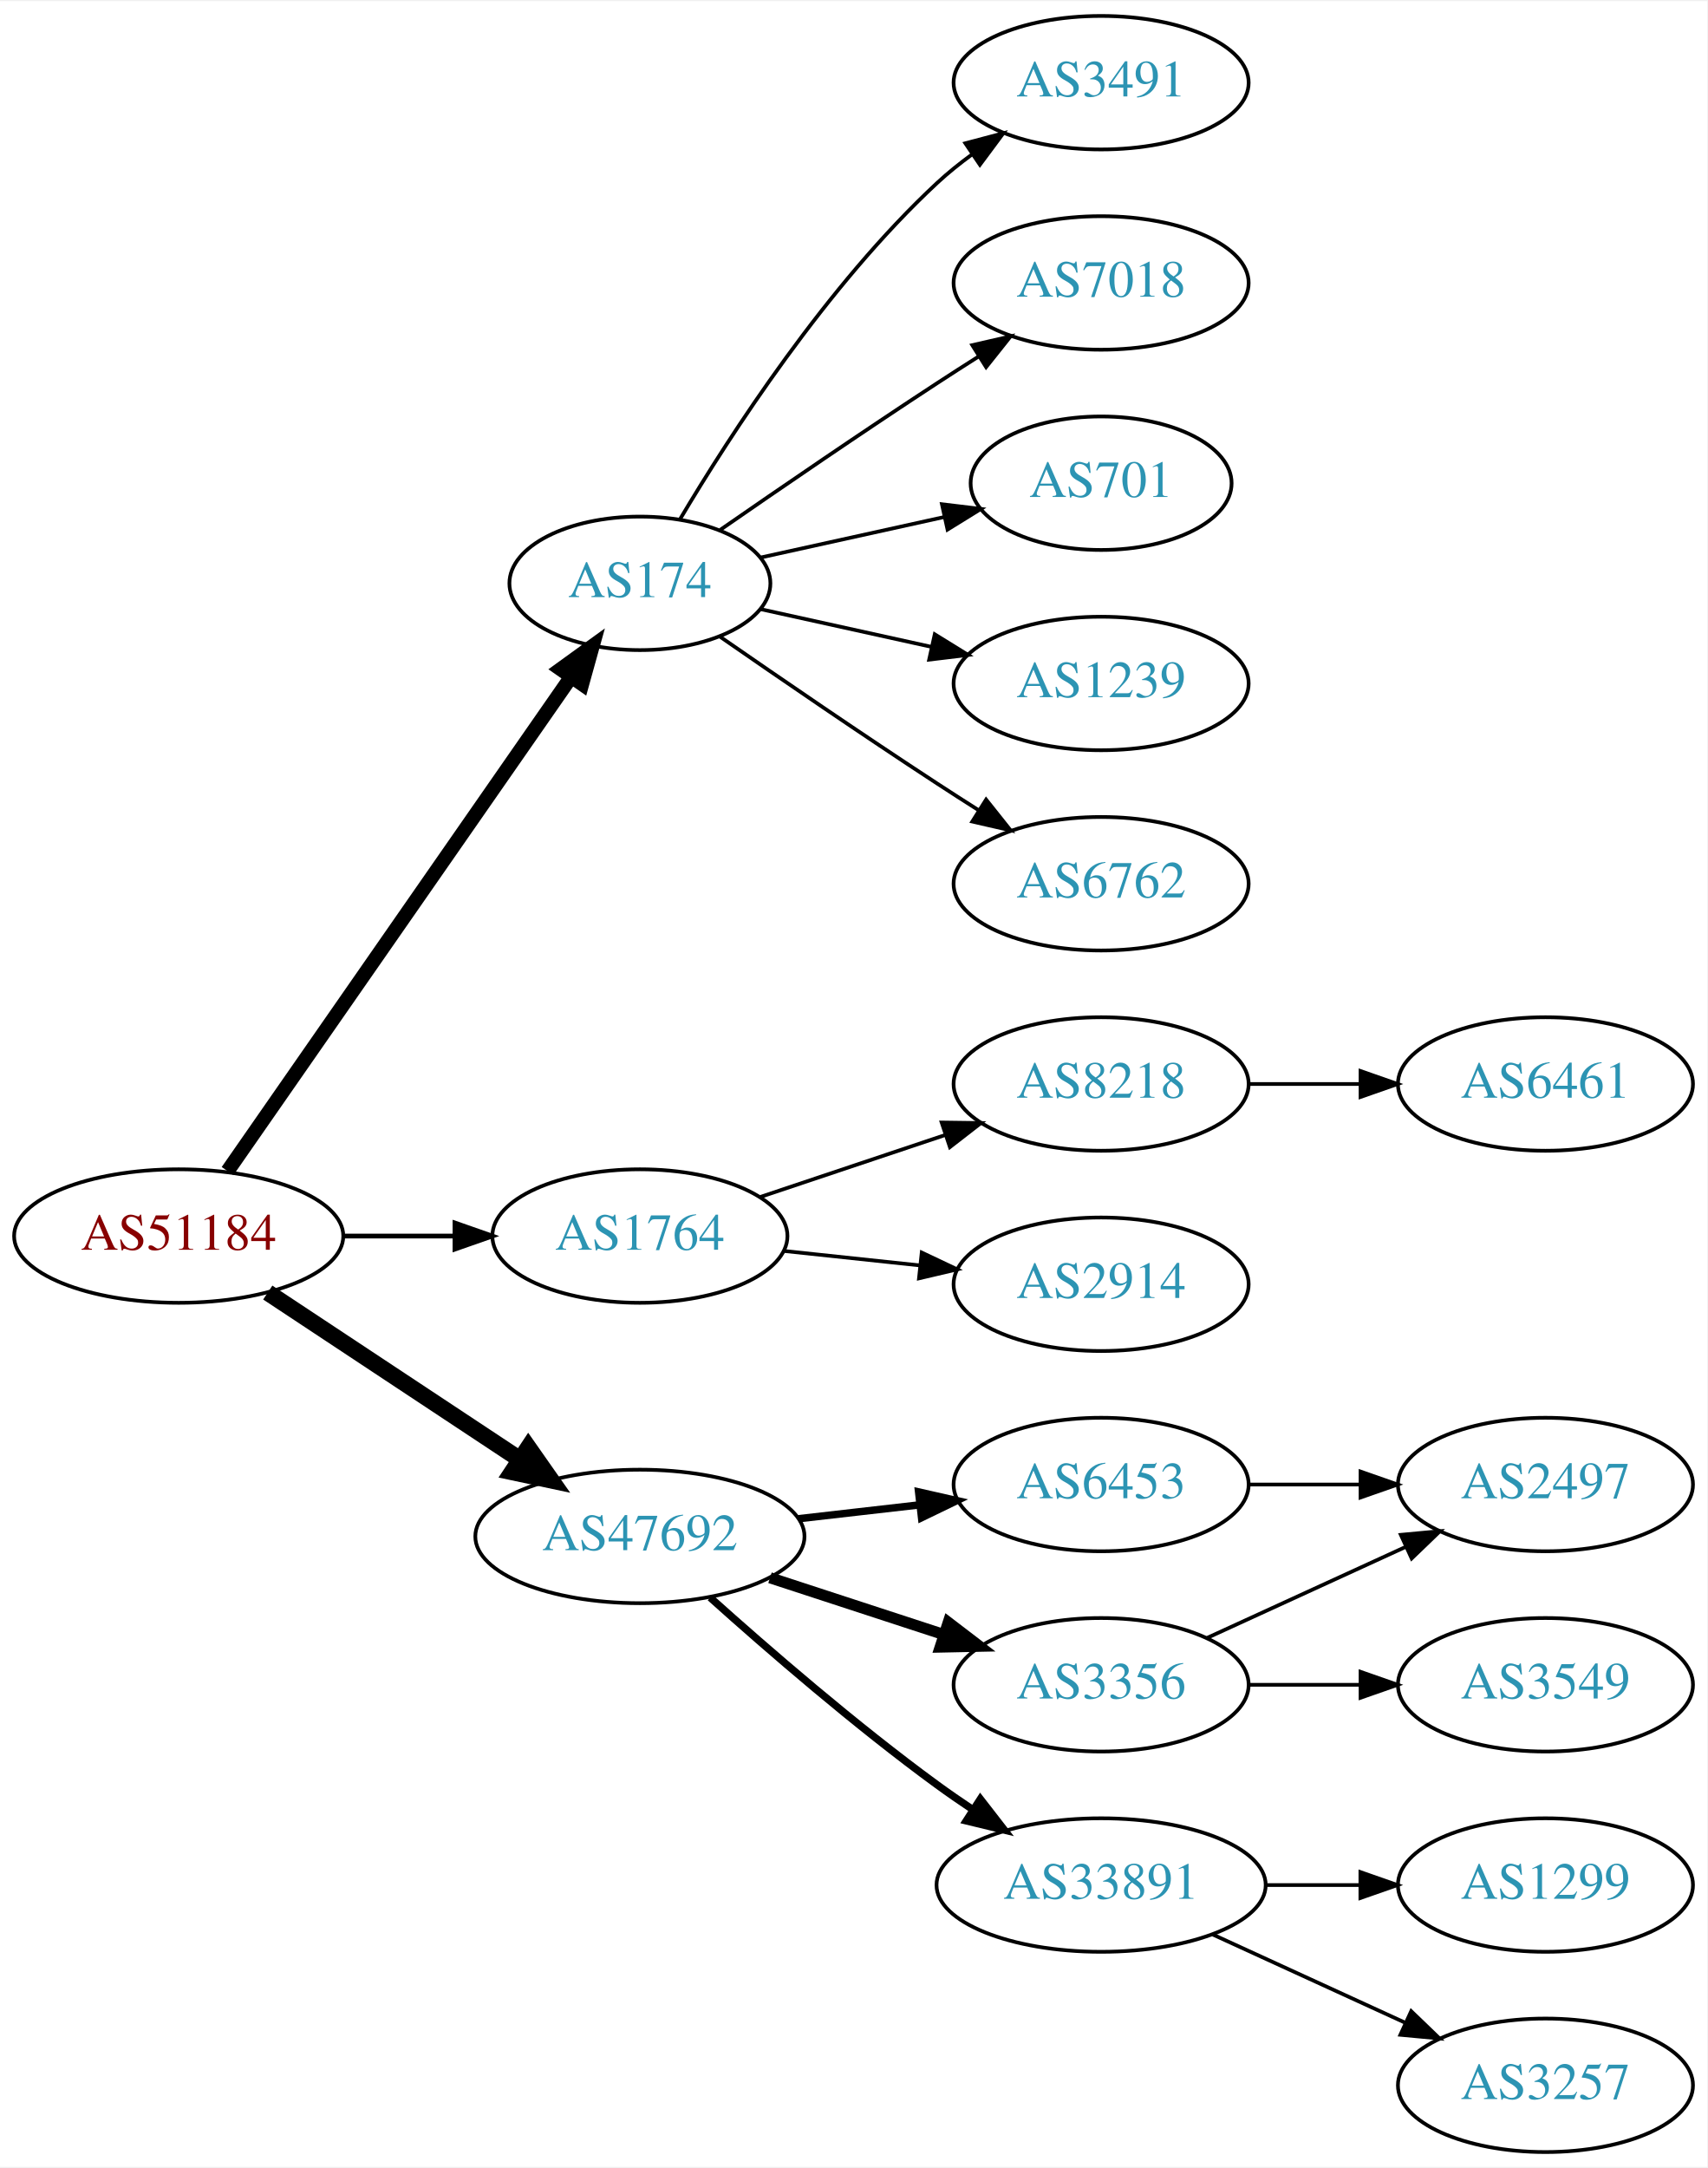
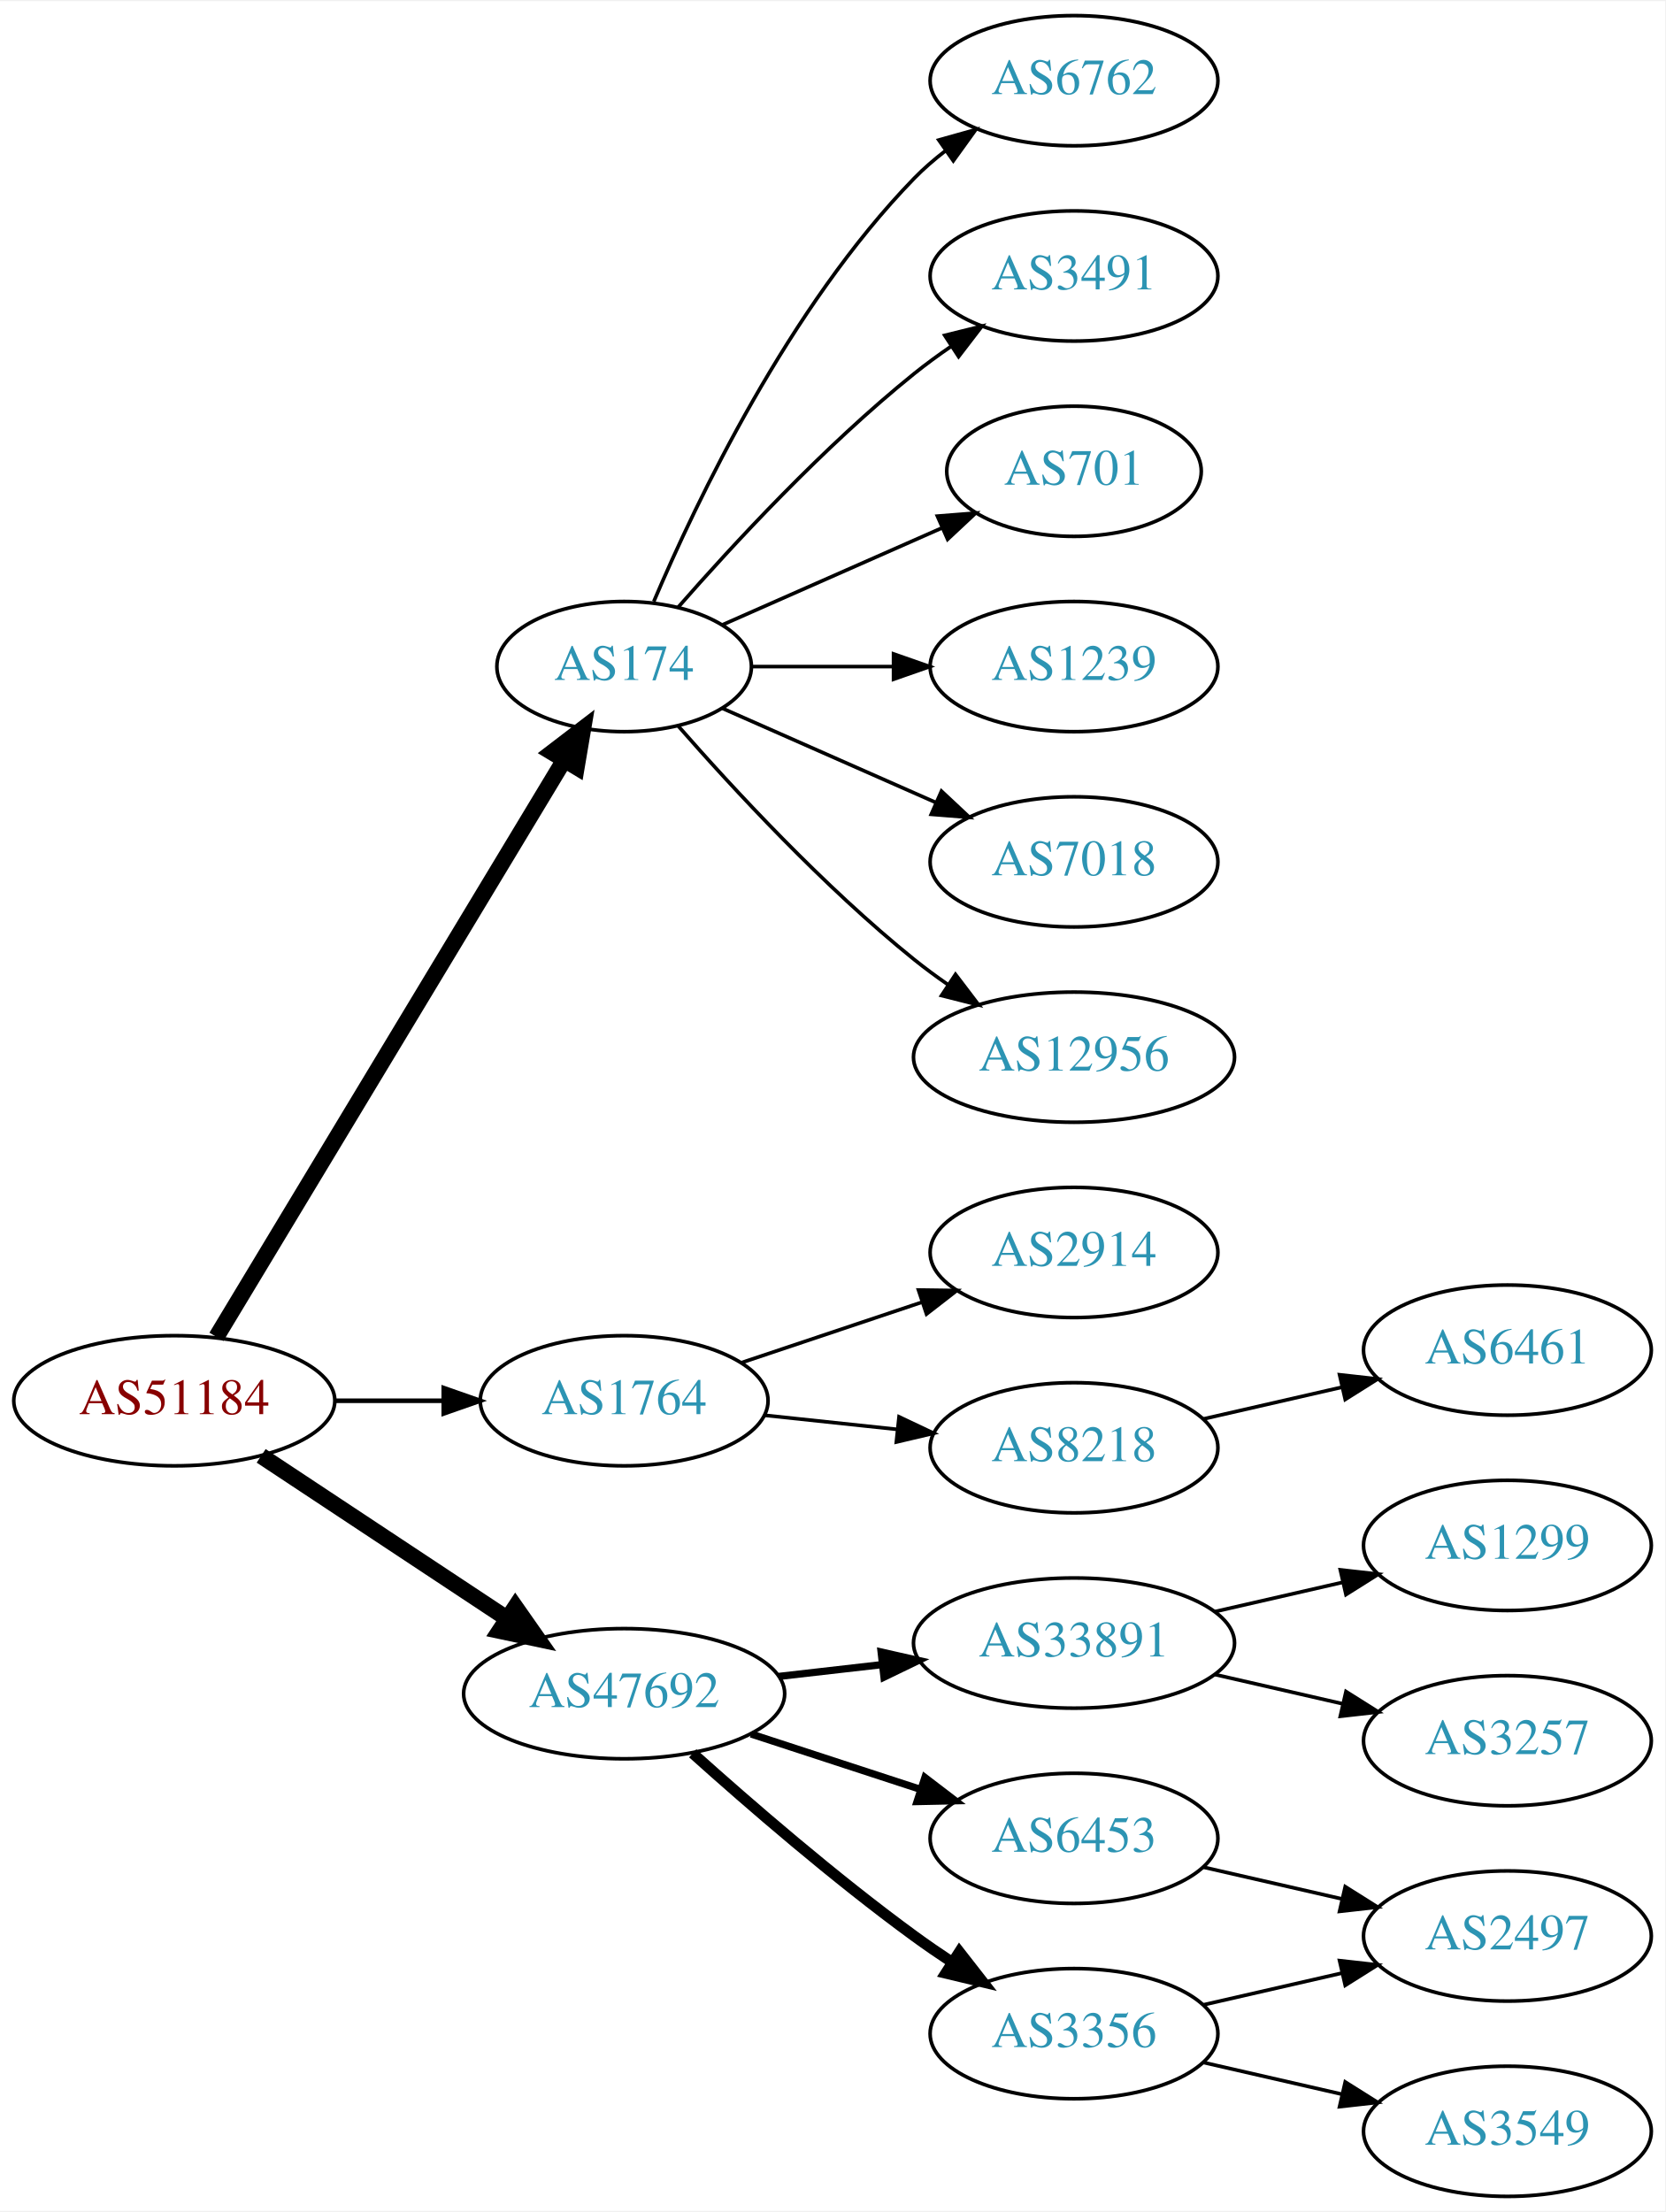
- <svg xmlns="http://www.w3.org/2000/svg" xmlns:xlink="http://www.w3.org/1999/xlink" width="460pt" height="584pt" viewBox="0.00 0.00 460.47 584.00">
-   <g id="graph0" class="graph" transform="scale(1 1) rotate(0) translate(4 580)">
-     <polygon fill="white" stroke="none" points="-4,4 -4,-580 456.469,-580 456.469,4 -4,4" />
+ <svg xmlns="http://www.w3.org/2000/svg" xmlns:xlink="http://www.w3.org/1999/xlink" width="460pt" height="611pt" viewBox="0.00 0.00 460.47 611.00">
+   <g id="graph0" class="graph" transform="scale(1 1) rotate(0) translate(4 607)">
+     <polygon fill="white" stroke="none" points="-4,4 -4,-607 456.469,-607 456.469,4 -4,4" />
    <g id="node1" class="node">
      <g id="a_node1">
        <a xlink:href="/asn/51184" xlink:title="AS51184 ~ Fonira Telekom GmbH [AT]">
-           <ellipse fill="#ffffff" stroke="black" cx="44.196" cy="-247" rx="44.393" ry="18" />
-           <text text-anchor="middle" x="44.196" y="-243.3" font-family="Times,serif" font-size="14.00" fill="#880000">AS51184</text>
+           <ellipse fill="#ffffff" stroke="black" cx="44.196" cy="-220" rx="44.393" ry="18" />
+           <text text-anchor="middle" x="44.196" y="-216.3" font-family="Times,serif" font-size="14.00" fill="#880000">AS51184</text>
        </a>
      </g>
    </g>
    <g id="node2" class="node">
      <g id="a_node2">
        <a xlink:href="/asn/174" xlink:title="AS174 ~ Cogent Communications [US]">
          <ellipse fill="#ffffff" stroke="black" cx="168.588" cy="-423" rx="35.194" ry="18" />
          <text text-anchor="middle" x="168.588" y="-419.3" font-family="Times,serif" font-size="14.00" fill="#2c94b3">AS174</text>
        </a>
      </g>
    </g>
    <g id="edge1" class="edge">
-       <path fill="none" stroke="black" stroke-width="3.857" d="M57.379,-264.519C79.118,-295.779 124.67,-361.284 149.873,-397.525" />
-       <polygon fill="black" stroke="black" stroke-width="3.857" points="147.232,-399.858 155.815,-406.069 152.979,-395.861 147.232,-399.858" />
+       <path fill="none" stroke="black" stroke-width="4.5" d="M55.843,-237.66C77.471,-273.532 126.631,-355.069 151.92,-397.012" />
+       <polygon fill="black" stroke="black" stroke-width="4.5" points="148.69,-399.282 157.226,-405.813 155.434,-395.216 148.69,-399.282" />
    </g>
    <g id="node3" class="node">
      <g id="a_node3">
        <a xlink:href="/asn/1764" xlink:title="AS1764 ~ NEXTLAYER-AS [AT]">
-           <ellipse fill="#ffffff" stroke="black" cx="168.588" cy="-247" rx="39.794" ry="18" />
-           <text text-anchor="middle" x="168.588" y="-243.3" font-family="Times,serif" font-size="14.00" fill="#2c94b3">AS1764</text>
+           <ellipse fill="#ffffff" stroke="black" cx="168.588" cy="-220" rx="39.794" ry="18" />
+           <text text-anchor="middle" x="168.588" y="-216.3" font-family="Times,serif" font-size="14.00" fill="#2c94b3">AS1764</text>
        </a>
      </g>
    </g>
    <g id="edge2" class="edge">
-       <path fill="none" stroke="black" stroke-width="1.286" d="M88.692,-247C98.381,-247 108.717,-247 118.61,-247" />
-       <polygon fill="black" stroke="black" stroke-width="1.286" points="118.713,-250.5 128.713,-247 118.713,-243.5 118.713,-250.5" />
+       <path fill="none" stroke="black" stroke-width="1.286" d="M88.692,-220C98.381,-220 108.717,-220 118.61,-220" />
+       <polygon fill="black" stroke="black" stroke-width="1.286" points="118.713,-223.5 128.713,-220 118.713,-216.5 118.713,-223.5" />
    </g>
    <g id="node4" class="node">
      <g id="a_node4">
        <a xlink:href="/asn/47692" xlink:title="AS47692 ~ Nessus GmbH [AT]">
-           <ellipse fill="#ffffff" stroke="black" cx="168.588" cy="-166" rx="44.393" ry="18" />
-           <text text-anchor="middle" x="168.588" y="-162.3" font-family="Times,serif" font-size="14.00" fill="#2c94b3">AS47692</text>
+           <ellipse fill="#ffffff" stroke="black" cx="168.588" cy="-139" rx="44.393" ry="18" />
+           <text text-anchor="middle" x="168.588" y="-135.3" font-family="Times,serif" font-size="14.00" fill="#2c94b3">AS47692</text>
        </a>
      </g>
    </g>
    <g id="edge3" class="edge">
-       <path fill="none" stroke="black" stroke-width="4.5" d="M68.217,-231.765C87.449,-219.037 115.056,-200.766 136.294,-186.711" />
-       <polygon fill="black" stroke="black" stroke-width="4.5" points="138.504,-189.97 144.67,-181.167 134.158,-183.403 138.504,-189.97" />
+       <path fill="none" stroke="black" stroke-width="4.5" d="M68.217,-204.765C87.449,-192.037 115.056,-173.766 136.294,-159.711" />
+       <polygon fill="black" stroke="black" stroke-width="4.5" points="138.504,-162.97 144.67,-154.167 134.158,-156.403 138.504,-162.97" />
    </g>
    <g id="node5" class="node">
      <g id="a_node5">
-         <a xlink:href="/asn/3491" xlink:title="AS3491 ~ PCCW Global, Inc. [US]">
-           <ellipse fill="#ffffff" stroke="black" cx="292.98" cy="-558" rx="39.794" ry="18" />
-           <text text-anchor="middle" x="292.98" y="-554.3" font-family="Times,serif" font-size="14.00" fill="#2c94b3">AS3491</text>
+         <a xlink:href="/asn/6762" xlink:title="AS6762 ~ TELECOM ITALIA SPARKLE S.p.A. [IT]">
+           <ellipse fill="#ffffff" stroke="black" cx="292.98" cy="-585" rx="39.794" ry="18" />
+           <text text-anchor="middle" x="292.98" y="-581.3" font-family="Times,serif" font-size="14.00" fill="#2c94b3">AS6762</text>
        </a>
      </g>
    </g>
    <g id="edge4" class="edge">
-       <path fill="none" stroke="black" d="M179.401,-440.279C192.907,-463.011 218.967,-503.314 248.784,-531 251.691,-533.699 254.904,-536.28 258.228,-538.703" />
-       <polygon fill="black" stroke="black" points="256.363,-541.667 266.606,-544.375 260.287,-535.87 256.363,-541.667" />
+       <path fill="none" stroke="black" d="M176.779,-440.975C188.546,-468.682 214.12,-522.348 248.784,-558 251.404,-560.695 254.345,-563.239 257.428,-565.608" />
+       <polygon fill="black" stroke="black" points="255.594,-568.597 265.796,-571.455 259.603,-562.859 255.594,-568.597" />
    </g>
    <g id="node6" class="node">
      <g id="a_node6">
-         <a xlink:href="/asn/7018" xlink:title="AS7018 ~ AT&amp;T Services, Inc. [US]">
-           <ellipse fill="#ffffff" stroke="black" cx="292.98" cy="-504" rx="39.794" ry="18" />
-           <text text-anchor="middle" x="292.98" y="-500.3" font-family="Times,serif" font-size="14.00" fill="#2c94b3">AS7018</text>
+         <a xlink:href="/asn/3491" xlink:title="AS3491 ~ PCCW Global, Inc. [US]">
+           <ellipse fill="#ffffff" stroke="black" cx="292.98" cy="-531" rx="39.794" ry="18" />
+           <text text-anchor="middle" x="292.98" y="-527.3" font-family="Times,serif" font-size="14.00" fill="#2c94b3">AS3491</text>
        </a>
      </g>
    </g>
    <g id="edge5" class="edge">
-       <path fill="none" stroke="black" d="M190.279,-437.44C206.17,-448.449 228.721,-463.897 248.784,-477 252.366,-479.339 256.137,-481.759 259.897,-484.144" />
-       <polygon fill="black" stroke="black" points="258.23,-487.231 268.558,-489.596 261.959,-481.307 258.23,-487.231" />
+       <path fill="none" stroke="black" d="M183.462,-439.345C198.532,-456.559 223.81,-483.901 248.784,-504 252.04,-506.62 255.565,-509.192 259.149,-511.646" />
+       <polygon fill="black" stroke="black" points="257.237,-514.577 267.522,-517.121 261.068,-508.719 257.237,-514.577" />
    </g>
    <g id="node7" class="node">
      <g id="a_node7">
        <a xlink:href="/asn/701" xlink:title="AS701 ~ UUNET [US]">
-           <ellipse fill="#ffffff" stroke="black" cx="292.98" cy="-450" rx="35.194" ry="18" />
-           <text text-anchor="middle" x="292.98" y="-446.3" font-family="Times,serif" font-size="14.00" fill="#2c94b3">AS701</text>
+           <ellipse fill="#ffffff" stroke="black" cx="292.98" cy="-477" rx="35.194" ry="18" />
+           <text text-anchor="middle" x="292.98" y="-473.3" font-family="Times,serif" font-size="14.00" fill="#2c94b3">AS701</text>
        </a>
      </g>
    </g>
    <g id="edge6" class="edge">
-       <path fill="none" stroke="black" d="M201.107,-429.953C216.24,-433.292 234.568,-437.335 250.788,-440.913" />
-       <polygon fill="black" stroke="black" points="250.049,-444.334 260.568,-443.07 251.557,-437.498 250.049,-444.334" />
+       <path fill="none" stroke="black" d="M195.844,-434.584C213.51,-442.379 237.018,-452.75 256.366,-461.287" />
+       <polygon fill="black" stroke="black" points="255.206,-464.6 265.768,-465.435 258.031,-458.196 255.206,-464.6" />
    </g>
    <g id="node8" class="node">
      <g id="a_node8">
        <a xlink:href="/asn/1239" xlink:title="AS1239 ~ Sprint [US]">
-           <ellipse fill="#ffffff" stroke="black" cx="292.98" cy="-396" rx="39.794" ry="18" />
-           <text text-anchor="middle" x="292.98" y="-392.3" font-family="Times,serif" font-size="14.00" fill="#2c94b3">AS1239</text>
+           <ellipse fill="#ffffff" stroke="black" cx="292.98" cy="-423" rx="39.794" ry="18" />
+           <text text-anchor="middle" x="292.98" y="-419.3" font-family="Times,serif" font-size="14.00" fill="#2c94b3">AS1239</text>
        </a>
      </g>
    </g>
    <g id="edge7" class="edge">
-       <path fill="none" stroke="black" d="M201.107,-416.047C215.168,-412.945 231.986,-409.235 247.31,-405.854" />
-       <polygon fill="black" stroke="black" points="248.109,-409.262 257.12,-403.69 246.601,-402.427 248.109,-409.262" />
+       <path fill="none" stroke="black" d="M204.007,-423C216.058,-423 229.834,-423 242.852,-423" />
+       <polygon fill="black" stroke="black" points="243.081,-426.5 253.081,-423 243.081,-419.5 243.081,-426.5" />
    </g>
    <g id="node9" class="node">
      <g id="a_node9">
-         <a xlink:href="/asn/6762" xlink:title="AS6762 ~ TELECOM ITALIA SPARKLE S.p.A. [IT]">
-           <ellipse fill="#ffffff" stroke="black" cx="292.98" cy="-342" rx="39.794" ry="18" />
-           <text text-anchor="middle" x="292.98" y="-338.3" font-family="Times,serif" font-size="14.00" fill="#2c94b3">AS6762</text>
+         <a xlink:href="/asn/7018" xlink:title="AS7018 ~ AT&amp;T Services, Inc. [US]">
+           <ellipse fill="#ffffff" stroke="black" cx="292.98" cy="-369" rx="39.794" ry="18" />
+           <text text-anchor="middle" x="292.98" y="-365.3" font-family="Times,serif" font-size="14.00" fill="#2c94b3">AS7018</text>
        </a>
      </g>
    </g>
    <g id="edge8" class="edge">
-       <path fill="none" stroke="black" d="M190.279,-408.56C206.17,-397.551 228.721,-382.103 248.784,-369 252.366,-366.661 256.137,-364.241 259.897,-361.856" />
-       <polygon fill="black" stroke="black" points="261.959,-364.693 268.558,-356.404 258.23,-358.769 261.959,-364.693" />
+       <path fill="none" stroke="black" d="M195.844,-411.416C213.03,-403.833 235.743,-393.812 254.777,-385.414" />
+       <polygon fill="black" stroke="black" points="256.329,-388.555 264.065,-381.316 253.503,-382.151 256.329,-388.555" />
    </g>
    <g id="node10" class="node">
      <g id="a_node10">
-         <a xlink:href="/asn/8218" xlink:title="AS8218 ~ legacy Neotelecoms [FR]">
-           <ellipse fill="#ffffff" stroke="black" cx="292.98" cy="-288" rx="39.794" ry="18" />
-           <text text-anchor="middle" x="292.98" y="-284.3" font-family="Times,serif" font-size="14.00" fill="#2c94b3">AS8218</text>
+         <a xlink:href="/asn/12956" xlink:title="AS12956 ~ TELXIUS [ES]">
+           <ellipse fill="#ffffff" stroke="black" cx="292.98" cy="-315" rx="44.393" ry="18" />
+           <text text-anchor="middle" x="292.98" y="-311.3" font-family="Times,serif" font-size="14.00" fill="#2c94b3">AS12956</text>
        </a>
      </g>
    </g>
    <g id="edge9" class="edge">
-       <path fill="none" stroke="black" d="M201.107,-257.559C216.24,-262.628 234.568,-268.767 250.788,-274.201" />
-       <polygon fill="black" stroke="black" points="249.974,-277.62 260.568,-277.477 252.198,-270.982 249.974,-277.62" />
+       <path fill="none" stroke="black" d="M183.462,-406.655C198.532,-389.441 223.81,-362.099 248.784,-342 251.712,-339.643 254.859,-337.325 258.07,-335.098" />
+       <polygon fill="black" stroke="black" points="260.206,-337.882 266.618,-329.448 256.346,-332.042 260.206,-337.882" />
    </g>
    <g id="node11" class="node">
      <g id="a_node11">
        <a xlink:href="/asn/2914" xlink:title="AS2914 ~ NTT America, Inc. [US]">
-           <ellipse fill="#ffffff" stroke="black" cx="292.98" cy="-234" rx="39.794" ry="18" />
-           <text text-anchor="middle" x="292.98" y="-230.3" font-family="Times,serif" font-size="14.00" fill="#2c94b3">AS2914</text>
+           <ellipse fill="#ffffff" stroke="black" cx="292.98" cy="-261" rx="39.794" ry="18" />
+           <text text-anchor="middle" x="292.98" y="-257.3" font-family="Times,serif" font-size="14.00" fill="#2c94b3">AS2914</text>
        </a>
      </g>
    </g>
    <g id="edge10" class="edge">
-       <path fill="none" stroke="black" d="M207.309,-242.993C218.942,-241.758 231.909,-240.381 244.13,-239.083" />
-       <polygon fill="black" stroke="black" points="244.6,-242.552 254.174,-238.016 243.86,-235.592 244.6,-242.552" />
-     </g>
-     <g id="node13" class="node">
-       <g id="a_node13">
-         <a xlink:href="/asn/3356" xlink:title="AS3356 ~ Level 3 Parent, LLC [US]">
-           <ellipse fill="#ffffff" stroke="black" cx="292.98" cy="-126" rx="39.794" ry="18" />
-           <text text-anchor="middle" x="292.98" y="-122.3" font-family="Times,serif" font-size="14.00" fill="#2c94b3">AS3356</text>
-         </a>
-       </g>
-     </g>
-     <g id="edge12" class="edge">
-       <path fill="none" stroke="black" stroke-width="3" d="M203.681,-154.858C218.187,-150.117 235.239,-144.544 250.469,-139.567" />
-       <polygon fill="black" stroke="black" stroke-width="3" points="251.752,-142.83 260.17,-136.396 249.578,-136.176 251.752,-142.83" />
+       <path fill="none" stroke="black" d="M201.107,-230.559C216.24,-235.628 234.568,-241.767 250.788,-247.201" />
+       <polygon fill="black" stroke="black" points="249.974,-250.62 260.568,-250.477 252.198,-243.982 249.974,-250.62" />
+     </g>
+     <g id="node12" class="node">
+       <g id="a_node12">
+         <a xlink:href="/asn/8218" xlink:title="AS8218 ~ legacy Neotelecoms [FR]">
+           <ellipse fill="#ffffff" stroke="black" cx="292.98" cy="-207" rx="39.794" ry="18" />
+           <text text-anchor="middle" x="292.98" y="-203.3" font-family="Times,serif" font-size="14.00" fill="#2c94b3">AS8218</text>
+         </a>
+       </g>
+     </g>
+     <g id="edge11" class="edge">
+       <path fill="none" stroke="black" d="M207.309,-215.993C218.942,-214.758 231.909,-213.381 244.13,-212.083" />
+       <polygon fill="black" stroke="black" points="244.6,-215.552 254.174,-211.016 243.86,-208.592 244.6,-215.552" />
    </g>
    <g id="node14" class="node">
      <g id="a_node14">
        <a xlink:href="/asn/33891" xlink:title="AS33891 ~ CORE-BACKBONE GMBH GLOBAL NETWORK [DE]">
-           <ellipse fill="#ffffff" stroke="black" cx="292.98" cy="-72" rx="44.393" ry="18" />
-           <text text-anchor="middle" x="292.98" y="-68.3" font-family="Times,serif" font-size="14.00" fill="#2c94b3">AS33891</text>
+           <ellipse fill="#ffffff" stroke="black" cx="292.98" cy="-153" rx="44.393" ry="18" />
+           <text text-anchor="middle" x="292.98" y="-149.3" font-family="Times,serif" font-size="14.00" fill="#2c94b3">AS33891</text>
        </a>
      </g>
    </g>
    <g id="edge13" class="edge">
-       <path fill="none" stroke="black" stroke-width="2" d="M187.542,-149.522C203.211,-135.46 226.817,-115.03 248.784,-99 251.82,-96.784 255.039,-94.56 258.296,-92.392" />
-       <polygon fill="black" stroke="black" stroke-width="2" points="260.41,-95.193 266.907,-86.824 256.609,-89.314 260.41,-95.193" />
+       <path fill="none" stroke="black" stroke-width="2" d="M211.366,-143.779C220.52,-144.826 230.321,-145.947 239.824,-147.034" />
+       <polygon fill="black" stroke="black" stroke-width="2" points="239.642,-150.536 249.975,-148.195 240.438,-143.581 239.642,-150.536" />
    </g>
    <g id="node15" class="node">
      <g id="a_node15">
        <a xlink:href="/asn/6453" xlink:title="AS6453 ~ TATA COMMUNICATIONS (AMERICA) INC [US]">
-           <ellipse fill="#ffffff" stroke="black" cx="292.98" cy="-180" rx="39.794" ry="18" />
-           <text text-anchor="middle" x="292.98" y="-176.3" font-family="Times,serif" font-size="14.00" fill="#2c94b3">AS6453</text>
+           <ellipse fill="#ffffff" stroke="black" cx="292.98" cy="-99" rx="39.794" ry="18" />
+           <text text-anchor="middle" x="292.98" y="-95.3" font-family="Times,serif" font-size="14.00" fill="#2c94b3">AS6453</text>
        </a>
      </g>
    </g>
    <g id="edge14" class="edge">
-       <path fill="none" stroke="black" stroke-width="2" d="M211.366,-170.779C221.862,-171.979 233.208,-173.277 243.981,-174.51" />
-       <polygon fill="black" stroke="black" stroke-width="2" points="243.755,-178.006 254.088,-175.666 244.55,-171.052 243.755,-178.006" />
-     </g>
-     <g id="node12" class="node">
-       <g id="a_node12">
+       <path fill="none" stroke="black" stroke-width="2" d="M203.681,-127.858C218.187,-123.117 235.239,-117.544 250.469,-112.567" />
+       <polygon fill="black" stroke="black" stroke-width="2" points="251.752,-115.83 260.17,-109.396 249.578,-109.176 251.752,-115.83" />
+     </g>
+     <g id="node16" class="node">
+       <g id="a_node16">
+         <a xlink:href="/asn/3356" xlink:title="AS3356 ~ Level 3 Parent, LLC [US]">
+           <ellipse fill="#ffffff" stroke="black" cx="292.98" cy="-45" rx="39.794" ry="18" />
+           <text text-anchor="middle" x="292.98" y="-41.3" font-family="Times,serif" font-size="14.00" fill="#2c94b3">AS3356</text>
+         </a>
+       </g>
+     </g>
+     <g id="edge15" class="edge">
+       <path fill="none" stroke="black" stroke-width="3" d="M187.542,-122.522C203.211,-108.46 226.817,-88.03 248.784,-72 252.16,-69.537 255.761,-67.063 259.389,-64.667" />
+       <polygon fill="black" stroke="black" stroke-width="3" points="261.289,-67.606 267.811,-59.256 257.506,-61.716 261.289,-67.606" />
+     </g>
+     <g id="node13" class="node">
+       <g id="a_node13">
        <a xlink:href="/asn/6461" xlink:title="AS6461 ~ Zayo Bandwidth [US]">
-           <ellipse fill="#ffffff" stroke="black" cx="412.823" cy="-288" rx="39.794" ry="18" />
-           <text text-anchor="middle" x="412.823" y="-284.3" font-family="Times,serif" font-size="14.00" fill="#2c94b3">AS6461</text>
-         </a>
-       </g>
-     </g>
-     <g id="edge11" class="edge">
-       <path fill="none" stroke="black" d="M332.893,-288C342.446,-288 352.796,-288 362.759,-288" />
-       <polygon fill="black" stroke="black" points="362.951,-291.5 372.951,-288 362.951,-284.5 362.951,-291.5" />
+           <ellipse fill="#ffffff" stroke="black" cx="412.823" cy="-234" rx="39.794" ry="18" />
+           <text text-anchor="middle" x="412.823" y="-230.3" font-family="Times,serif" font-size="14.00" fill="#2c94b3">AS6461</text>
+         </a>
+       </g>
+     </g>
+     <g id="edge12" class="edge">
+       <path fill="none" stroke="black" d="M328.7,-214.955C340.7,-217.704 354.32,-220.825 367.013,-223.733" />
+       <polygon fill="black" stroke="black" points="366.415,-227.187 376.945,-226.009 367.979,-220.364 366.415,-227.187" />
+     </g>
+     <g id="node17" class="node">
+       <g id="a_node17">
+         <a xlink:href="/asn/1299" xlink:title="AS1299 ~ Telia Carrier [EU]">
+           <ellipse fill="#ffffff" stroke="black" cx="412.823" cy="-180" rx="39.794" ry="18" />
+           <text text-anchor="middle" x="412.823" y="-176.3" font-family="Times,serif" font-size="14.00" fill="#2c94b3">AS1299</text>
+         </a>
+       </g>
+     </g>
+     <g id="edge16" class="edge">
+       <path fill="none" stroke="black" d="M331.915,-161.692C343.156,-164.267 355.568,-167.111 367.192,-169.774" />
+       <polygon fill="black" stroke="black" points="366.624,-173.235 377.153,-172.057 368.188,-166.412 366.624,-173.235" />
    </g>
    <g id="node18" class="node">
      <g id="a_node18">
-         <a xlink:href="/asn/2497" xlink:title="AS2497 ~ Internet Initiative Japan Inc. [JP]">
-           <ellipse fill="#ffffff" stroke="black" cx="412.823" cy="-180" rx="39.794" ry="18" />
-           <text text-anchor="middle" x="412.823" y="-176.3" font-family="Times,serif" font-size="14.00" fill="#2c94b3">AS2497</text>
+         <a xlink:href="/asn/3257" xlink:title="AS3257 ~ GTT [DE]">
+           <ellipse fill="#ffffff" stroke="black" cx="412.823" cy="-126" rx="39.794" ry="18" />
+           <text text-anchor="middle" x="412.823" y="-122.3" font-family="Times,serif" font-size="14.00" fill="#2c94b3">AS3257</text>
        </a>
      </g>
    </g>
    <g id="edge17" class="edge">
-       <path fill="none" stroke="black" d="M321.609,-138.661C337.566,-145.973 357.837,-155.261 375.119,-163.181" />
-       <polygon fill="black" stroke="black" points="373.818,-166.435 384.367,-167.419 376.734,-160.071 373.818,-166.435" />
+       <path fill="none" stroke="black" d="M331.915,-144.308C343.156,-141.733 355.568,-138.889 367.192,-136.226" />
+       <polygon fill="black" stroke="black" points="368.188,-139.588 377.153,-133.943 366.624,-132.765 368.188,-139.588" />
    </g>
    <g id="node19" class="node">
      <g id="a_node19">
+         <a xlink:href="/asn/2497" xlink:title="AS2497 ~ Internet Initiative Japan Inc. [JP]">
+           <ellipse fill="#ffffff" stroke="black" cx="412.823" cy="-72" rx="39.794" ry="18" />
+           <text text-anchor="middle" x="412.823" y="-68.3" font-family="Times,serif" font-size="14.00" fill="#2c94b3">AS2497</text>
+         </a>
+       </g>
+     </g>
+     <g id="edge18" class="edge">
+       <path fill="none" stroke="black" d="M328.7,-91.045C340.7,-88.296 354.32,-85.175 367.013,-82.267" />
+       <polygon fill="black" stroke="black" points="367.979,-85.636 376.945,-79.991 366.415,-78.813 367.979,-85.636" />
+     </g>
+     <g id="edge20" class="edge">
+       <path fill="none" stroke="black" d="M328.7,-52.955C340.7,-55.704 354.32,-58.825 367.013,-61.733" />
+       <polygon fill="black" stroke="black" points="366.415,-65.187 376.945,-64.009 367.979,-58.364 366.415,-65.187" />
+     </g>
+     <g id="node20" class="node">
+       <g id="a_node20">
        <a xlink:href="/asn/3549" xlink:title="AS3549 ~ Level 3 Parent, LLC [US]">
-           <ellipse fill="#ffffff" stroke="black" cx="412.823" cy="-126" rx="39.794" ry="18" />
-           <text text-anchor="middle" x="412.823" y="-122.3" font-family="Times,serif" font-size="14.00" fill="#2c94b3">AS3549</text>
-         </a>
-       </g>
-     </g>
-     <g id="edge18" class="edge">
-       <path fill="none" stroke="black" d="M332.893,-126C342.446,-126 352.796,-126 362.759,-126" />
-       <polygon fill="black" stroke="black" points="362.951,-129.5 372.951,-126 362.951,-122.5 362.951,-129.5" />
-     </g>
-     <g id="node16" class="node">
-       <g id="a_node16">
-         <a xlink:href="/asn/1299" xlink:title="AS1299 ~ Telia Carrier [EU]">
-           <ellipse fill="#ffffff" stroke="black" cx="412.823" cy="-72" rx="39.794" ry="18" />
-           <text text-anchor="middle" x="412.823" y="-68.3" font-family="Times,serif" font-size="14.00" fill="#2c94b3">AS1299</text>
-         </a>
-       </g>
-     </g>
-     <g id="edge15" class="edge">
-       <path fill="none" stroke="black" d="M337.191,-72C345.504,-72 354.267,-72 362.749,-72" />
-       <polygon fill="black" stroke="black" points="362.908,-75.5 372.908,-72 362.908,-68.5 362.908,-75.5" />
-     </g>
-     <g id="node17" class="node">
-       <g id="a_node17">
-         <a xlink:href="/asn/3257" xlink:title="AS3257 ~ GTT [DE]">
          <ellipse fill="#ffffff" stroke="black" cx="412.823" cy="-18" rx="39.794" ry="18" />
-           <text text-anchor="middle" x="412.823" y="-14.3" font-family="Times,serif" font-size="14.00" fill="#2c94b3">AS3257</text>
-         </a>
-       </g>
-     </g>
-     <g id="edge16" class="edge">
-       <path fill="none" stroke="black" d="M323.11,-58.652C338.721,-51.498 358.119,-42.609 374.791,-34.969" />
-       <polygon fill="black" stroke="black" points="376.61,-37.986 384.243,-30.638 373.694,-31.622 376.61,-37.986" />
+           <text text-anchor="middle" x="412.823" y="-14.3" font-family="Times,serif" font-size="14.00" fill="#2c94b3">AS3549</text>
+         </a>
+       </g>
    </g>
    <g id="edge19" class="edge">
-       <path fill="none" stroke="black" d="M332.893,-180C342.446,-180 352.796,-180 362.759,-180" />
-       <polygon fill="black" stroke="black" points="362.951,-183.5 372.951,-180 362.951,-176.5 362.951,-183.5" />
+       <path fill="none" stroke="black" d="M328.7,-37.045C340.7,-34.296 354.32,-31.175 367.013,-28.267" />
+       <polygon fill="black" stroke="black" points="367.979,-31.636 376.945,-25.991 366.415,-24.813 367.979,-31.636" />
    </g>
  </g>
</svg>
